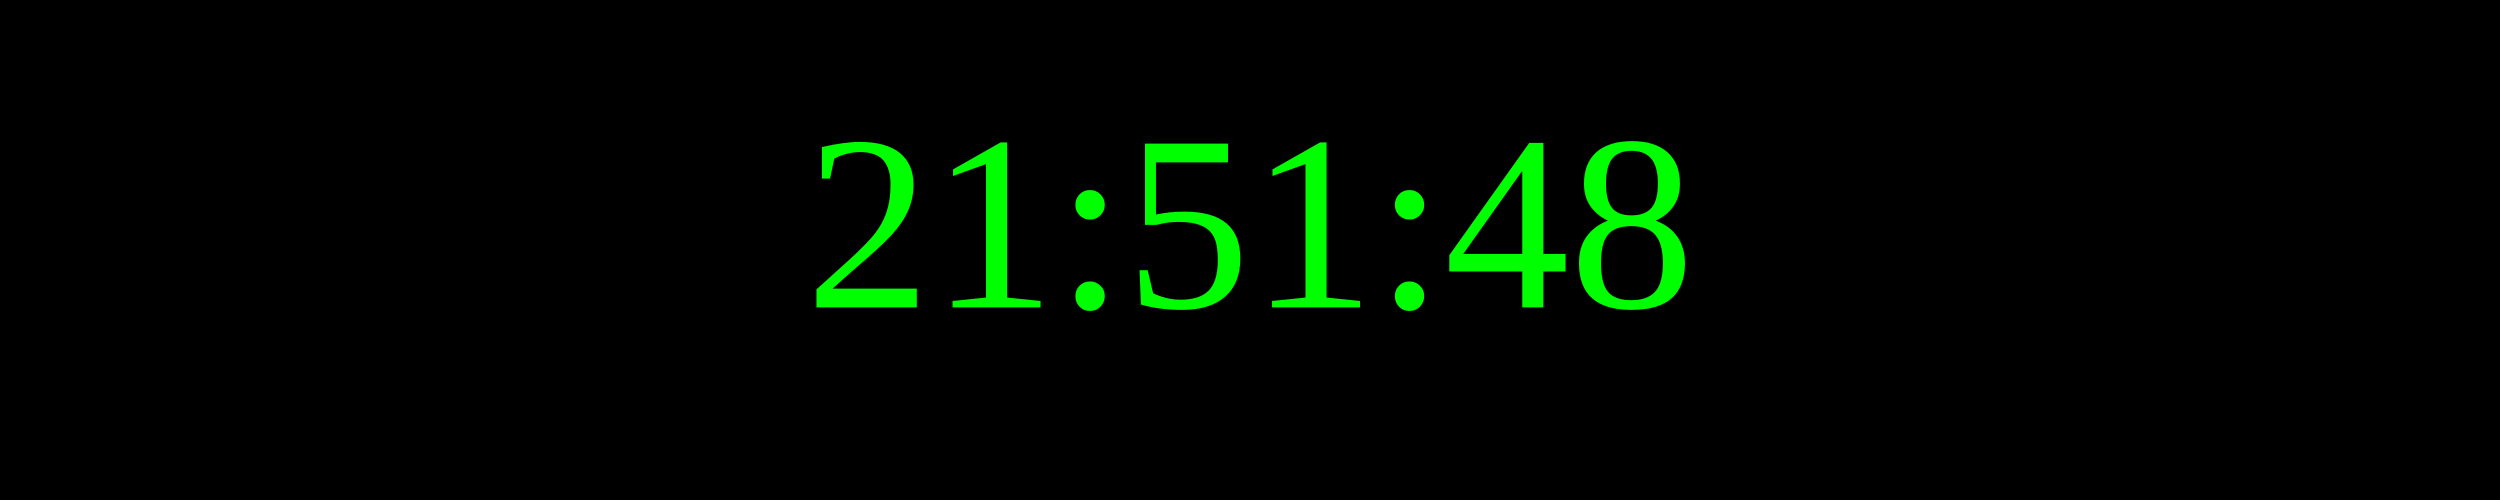
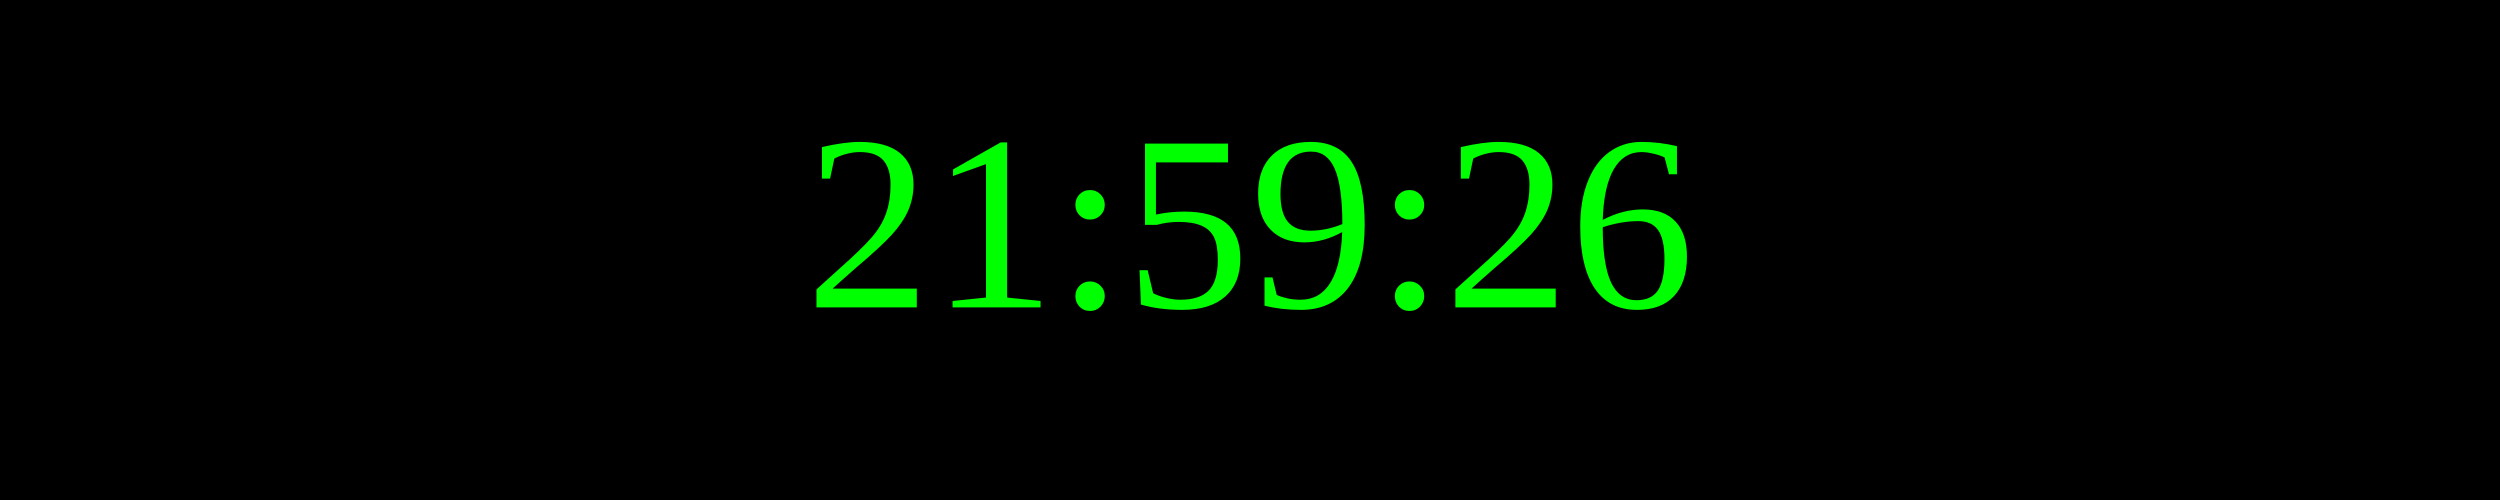
<svg xmlns="http://www.w3.org/2000/svg" width="250" height="50">
  <rect width="100%" height="100%" fill="black" />
  <text x="50%" y="50%" font-size="25" fill="lime" text-anchor="middle" dominant-baseline="middle">
- 21:51:48
+ 21:59:26
</text>
</svg>
